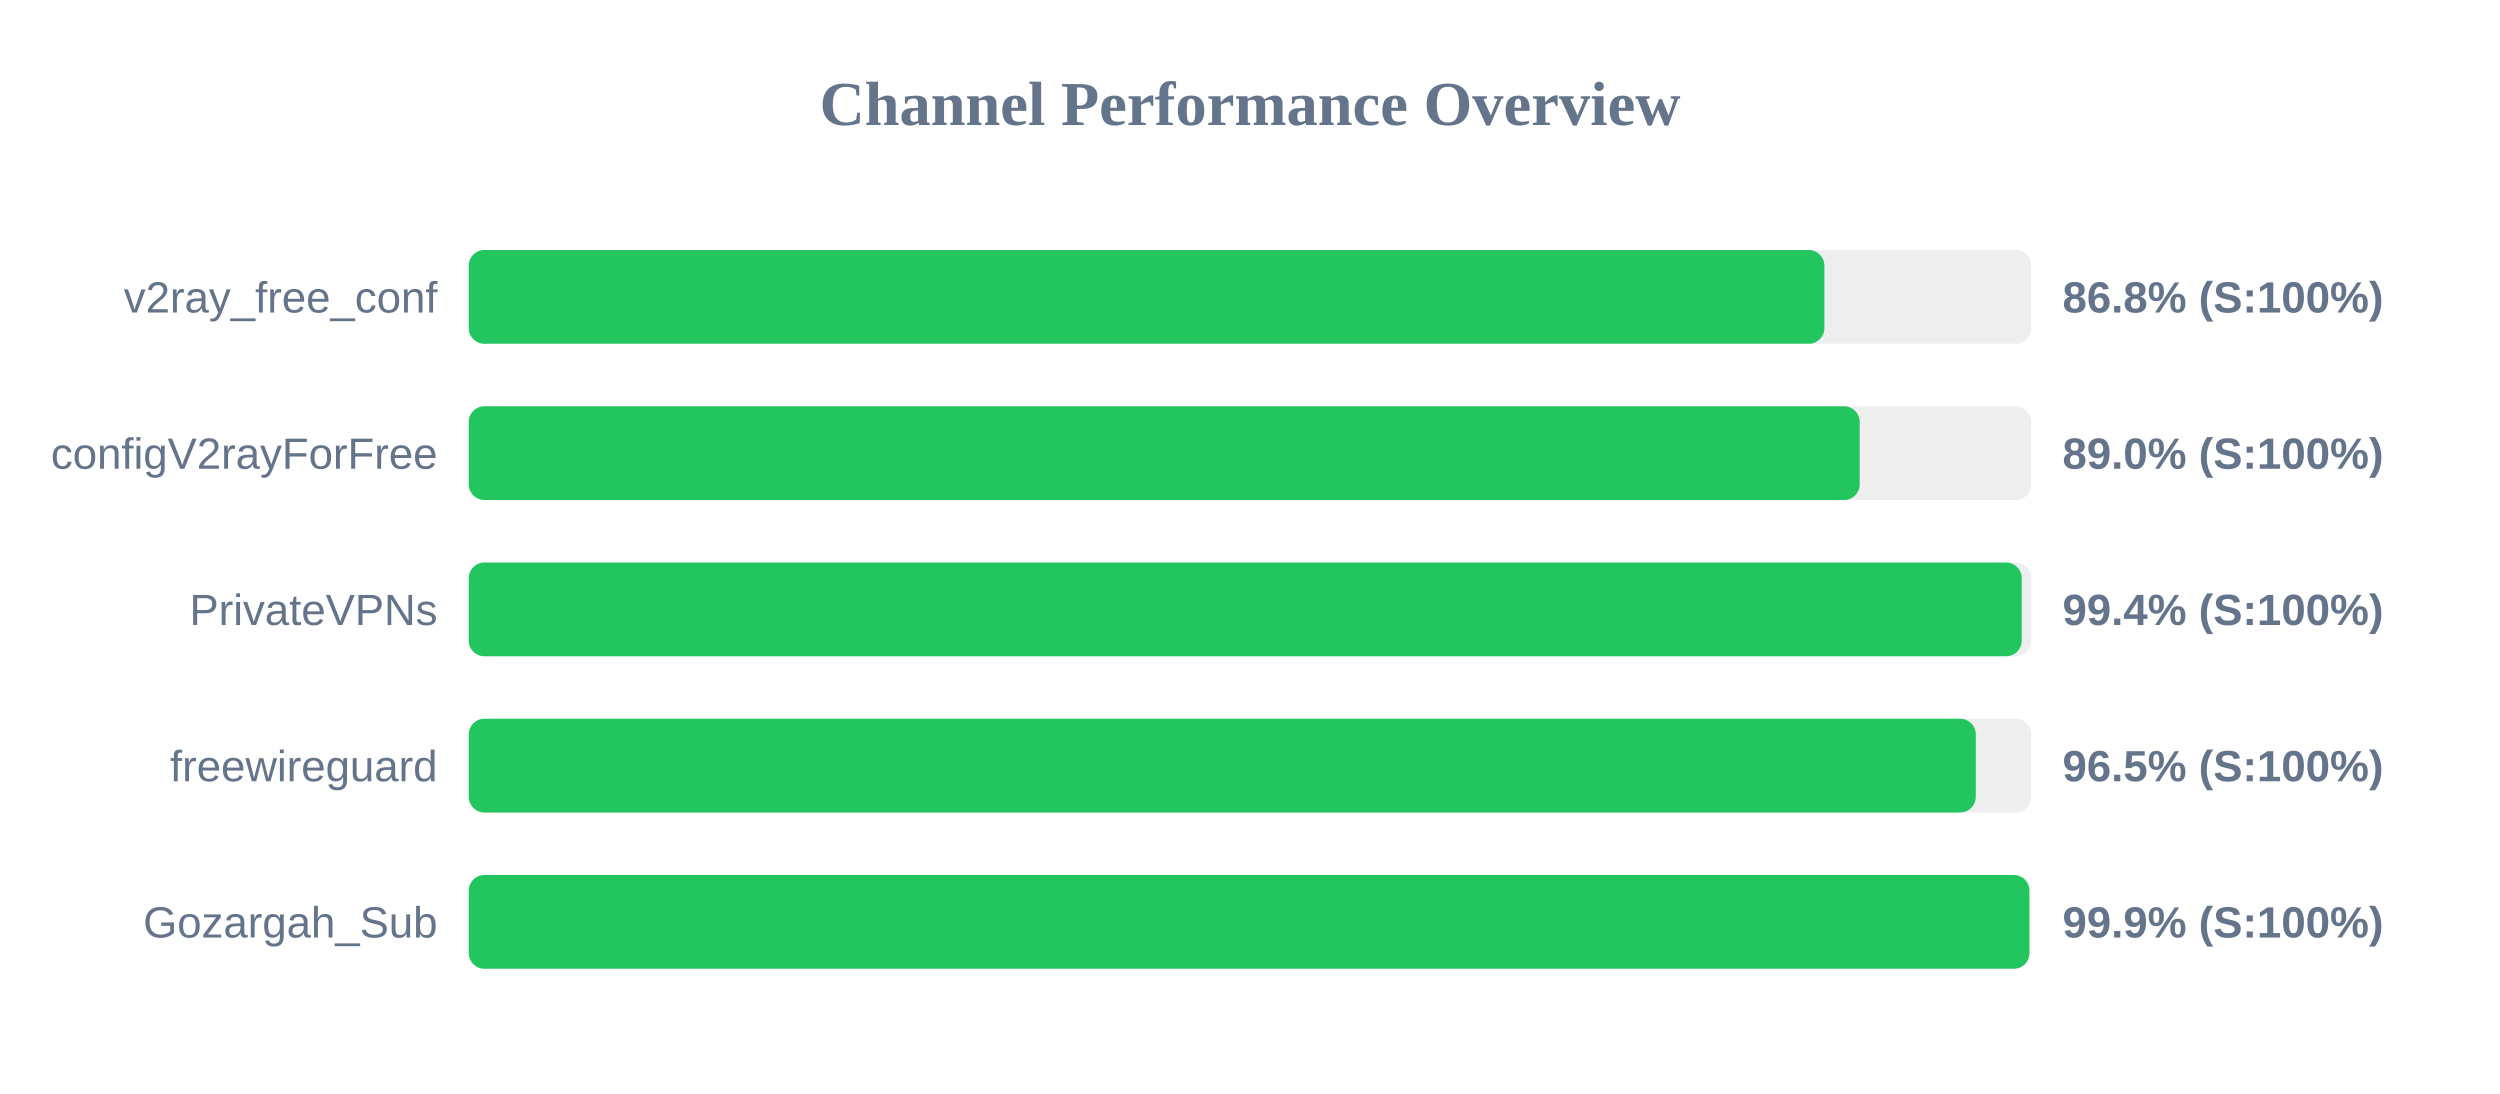
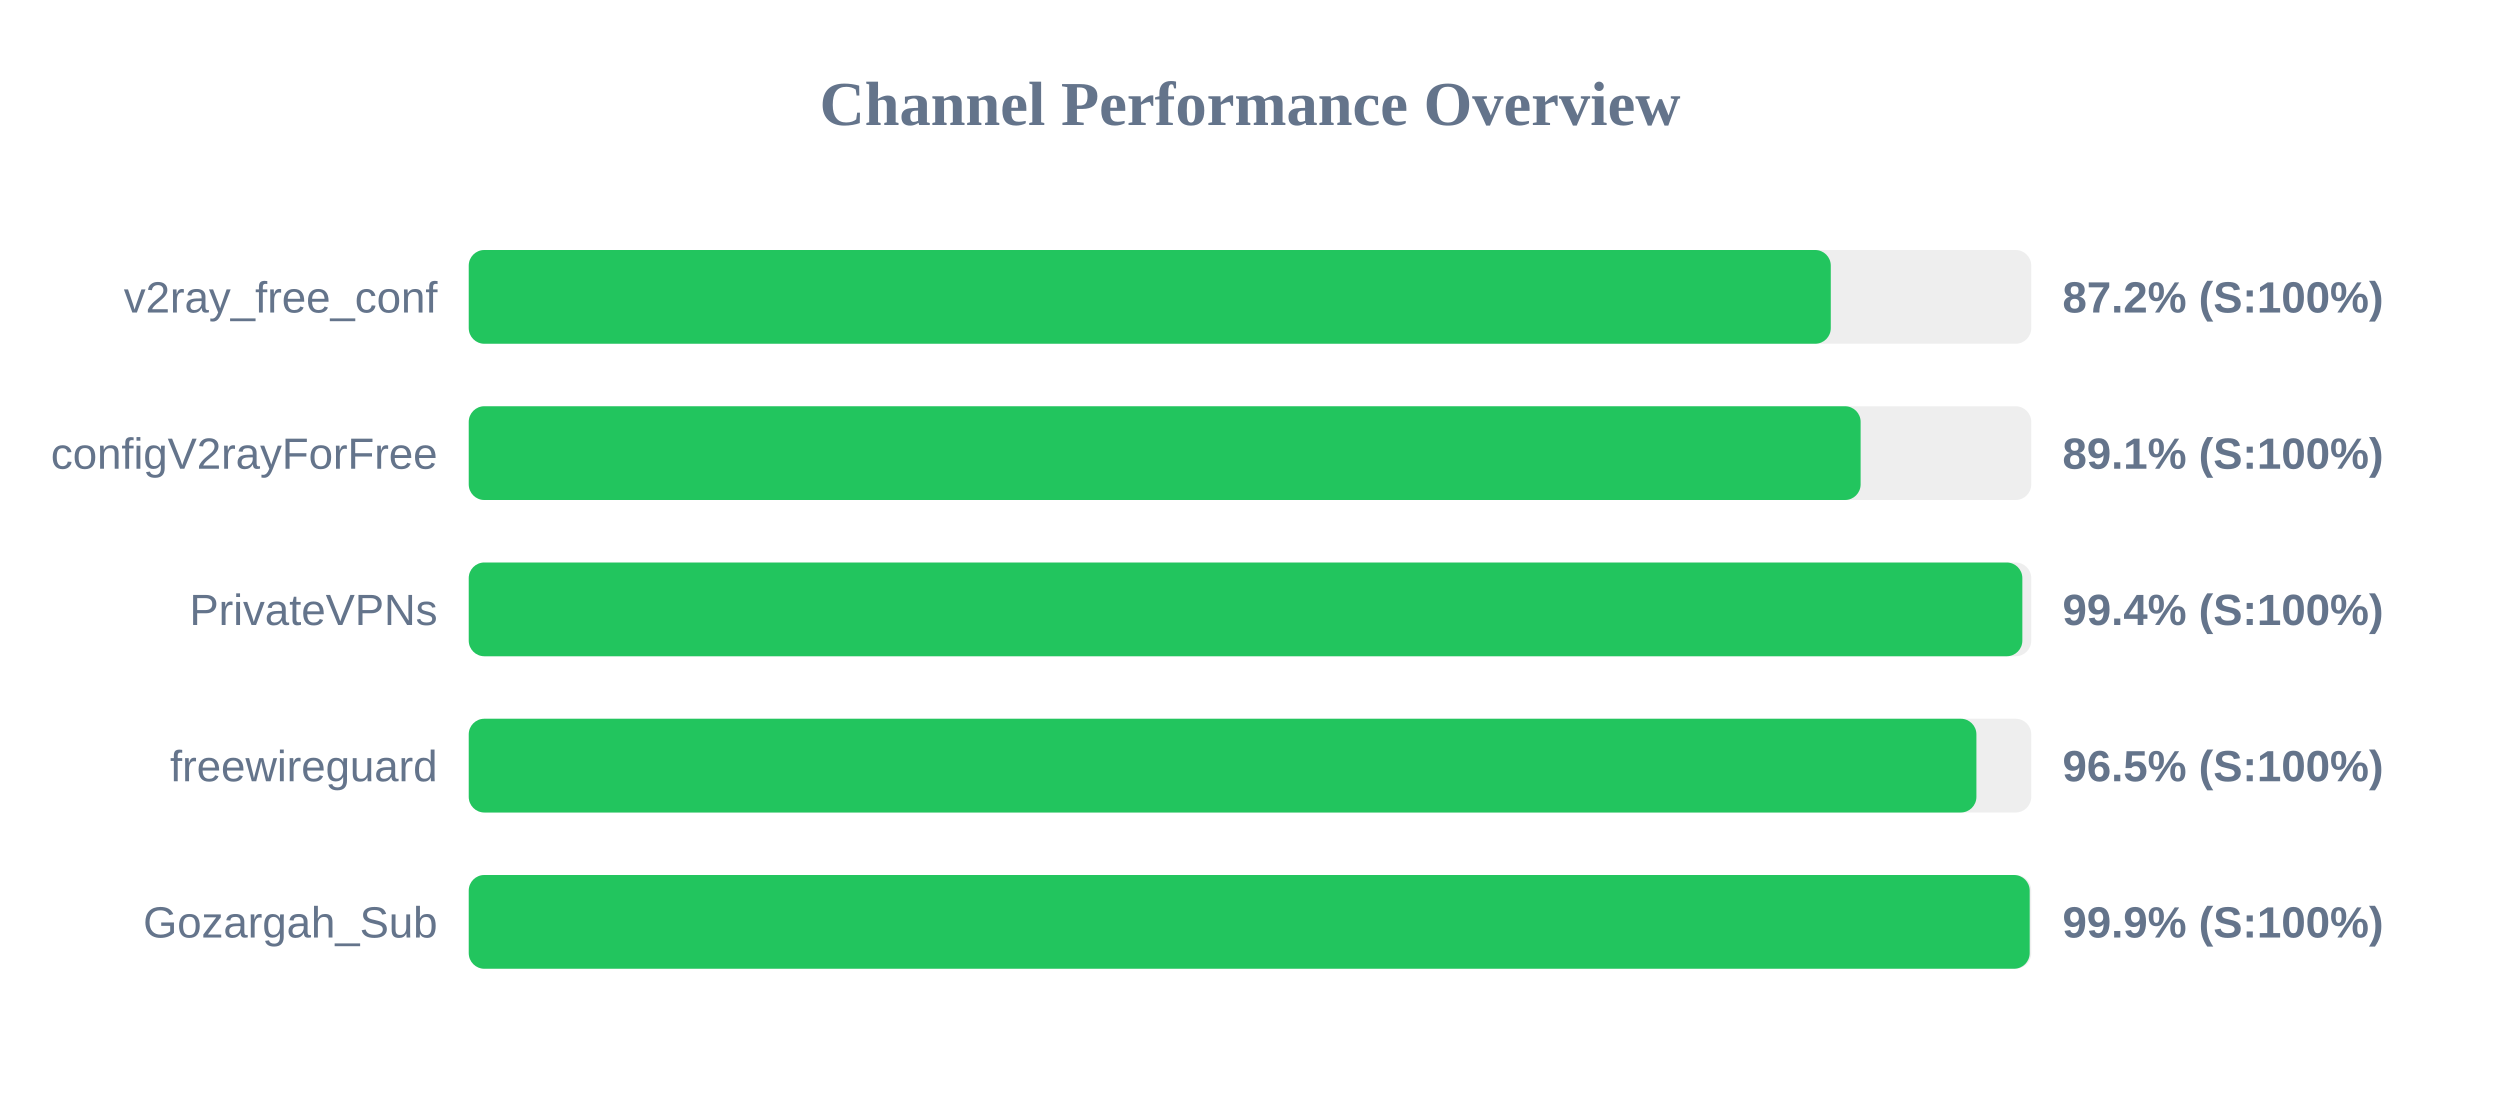
<svg xmlns="http://www.w3.org/2000/svg" width="800" height="350" version="1.1">
  <style>
        .row { font: 14px Arial; fill: #64748b; }
        .score { font: bold 14px Arial; fill: #64748b; }
    </style>
  <text x="400" y="40" text-anchor="middle" font-size="20px" font-weight="bold" fill="#64748b">Channel Performance Overview</text>
  <rect x="150" y="80" width="500" height="30" fill="#eee" rx="5" />
-   <rect x="150" y="80" width="433.8" height="30" fill="#22c55e" rx="5" />
+   <rect x="150" y="80" width="435.85" height="30" fill="#22c55e" rx="5" />
  <text x="140" y="100" text-anchor="end" class="row">v2ray_free_conf</text>
-   <text x="660" y="100" text-anchor="start" class="score">86.8% (S:100%)</text>
+   <text x="660" y="100" text-anchor="start" class="score">87.2% (S:100%)</text>
  <rect x="150" y="130" width="500" height="30" fill="#eee" rx="5" />
-   <rect x="150" y="130" width="445.1" height="30" fill="#22c55e" rx="5" />
+   <rect x="150" y="130" width="445.4" height="30" fill="#22c55e" rx="5" />
  <text x="140" y="150" text-anchor="end" class="row">configV2rayForFree</text>
-   <text x="660" y="150" text-anchor="start" class="score">89.0% (S:100%)</text>
+   <text x="660" y="150" text-anchor="start" class="score">89.1% (S:100%)</text>
  <rect x="150" y="180" width="500" height="30" fill="#eee" rx="5" />
-   <rect x="150" y="180" width="496.95" height="30" fill="#22c55e" rx="5" />
+   <rect x="150" y="180" width="497.15" height="30" fill="#22c55e" rx="5" />
  <text x="140" y="200" text-anchor="end" class="row">PrivateVPNs</text>
  <text x="660" y="200" text-anchor="start" class="score">99.4% (S:100%)</text>
  <rect x="150" y="230" width="500" height="30" fill="#eee" rx="5" />
-   <rect x="150" y="230" width="482.25" height="30" fill="#22c55e" rx="5" />
+   <rect x="150" y="230" width="482.45" height="30" fill="#22c55e" rx="5" />
  <text x="140" y="250" text-anchor="end" class="row">freewireguard</text>
  <text x="660" y="250" text-anchor="start" class="score">96.5% (S:100%)</text>
  <rect x="150" y="280" width="500" height="30" fill="#eee" rx="5" />
-   <rect x="150" y="280" width="499.4" height="30" fill="#22c55e" rx="5" />
+   <rect x="150" y="280" width="499.5" height="30" fill="#22c55e" rx="5" />
  <text x="140" y="300" text-anchor="end" class="row">Gozargah_Sub</text>
  <text x="660" y="300" text-anchor="start" class="score">99.9% (S:100%)</text>
</svg>
